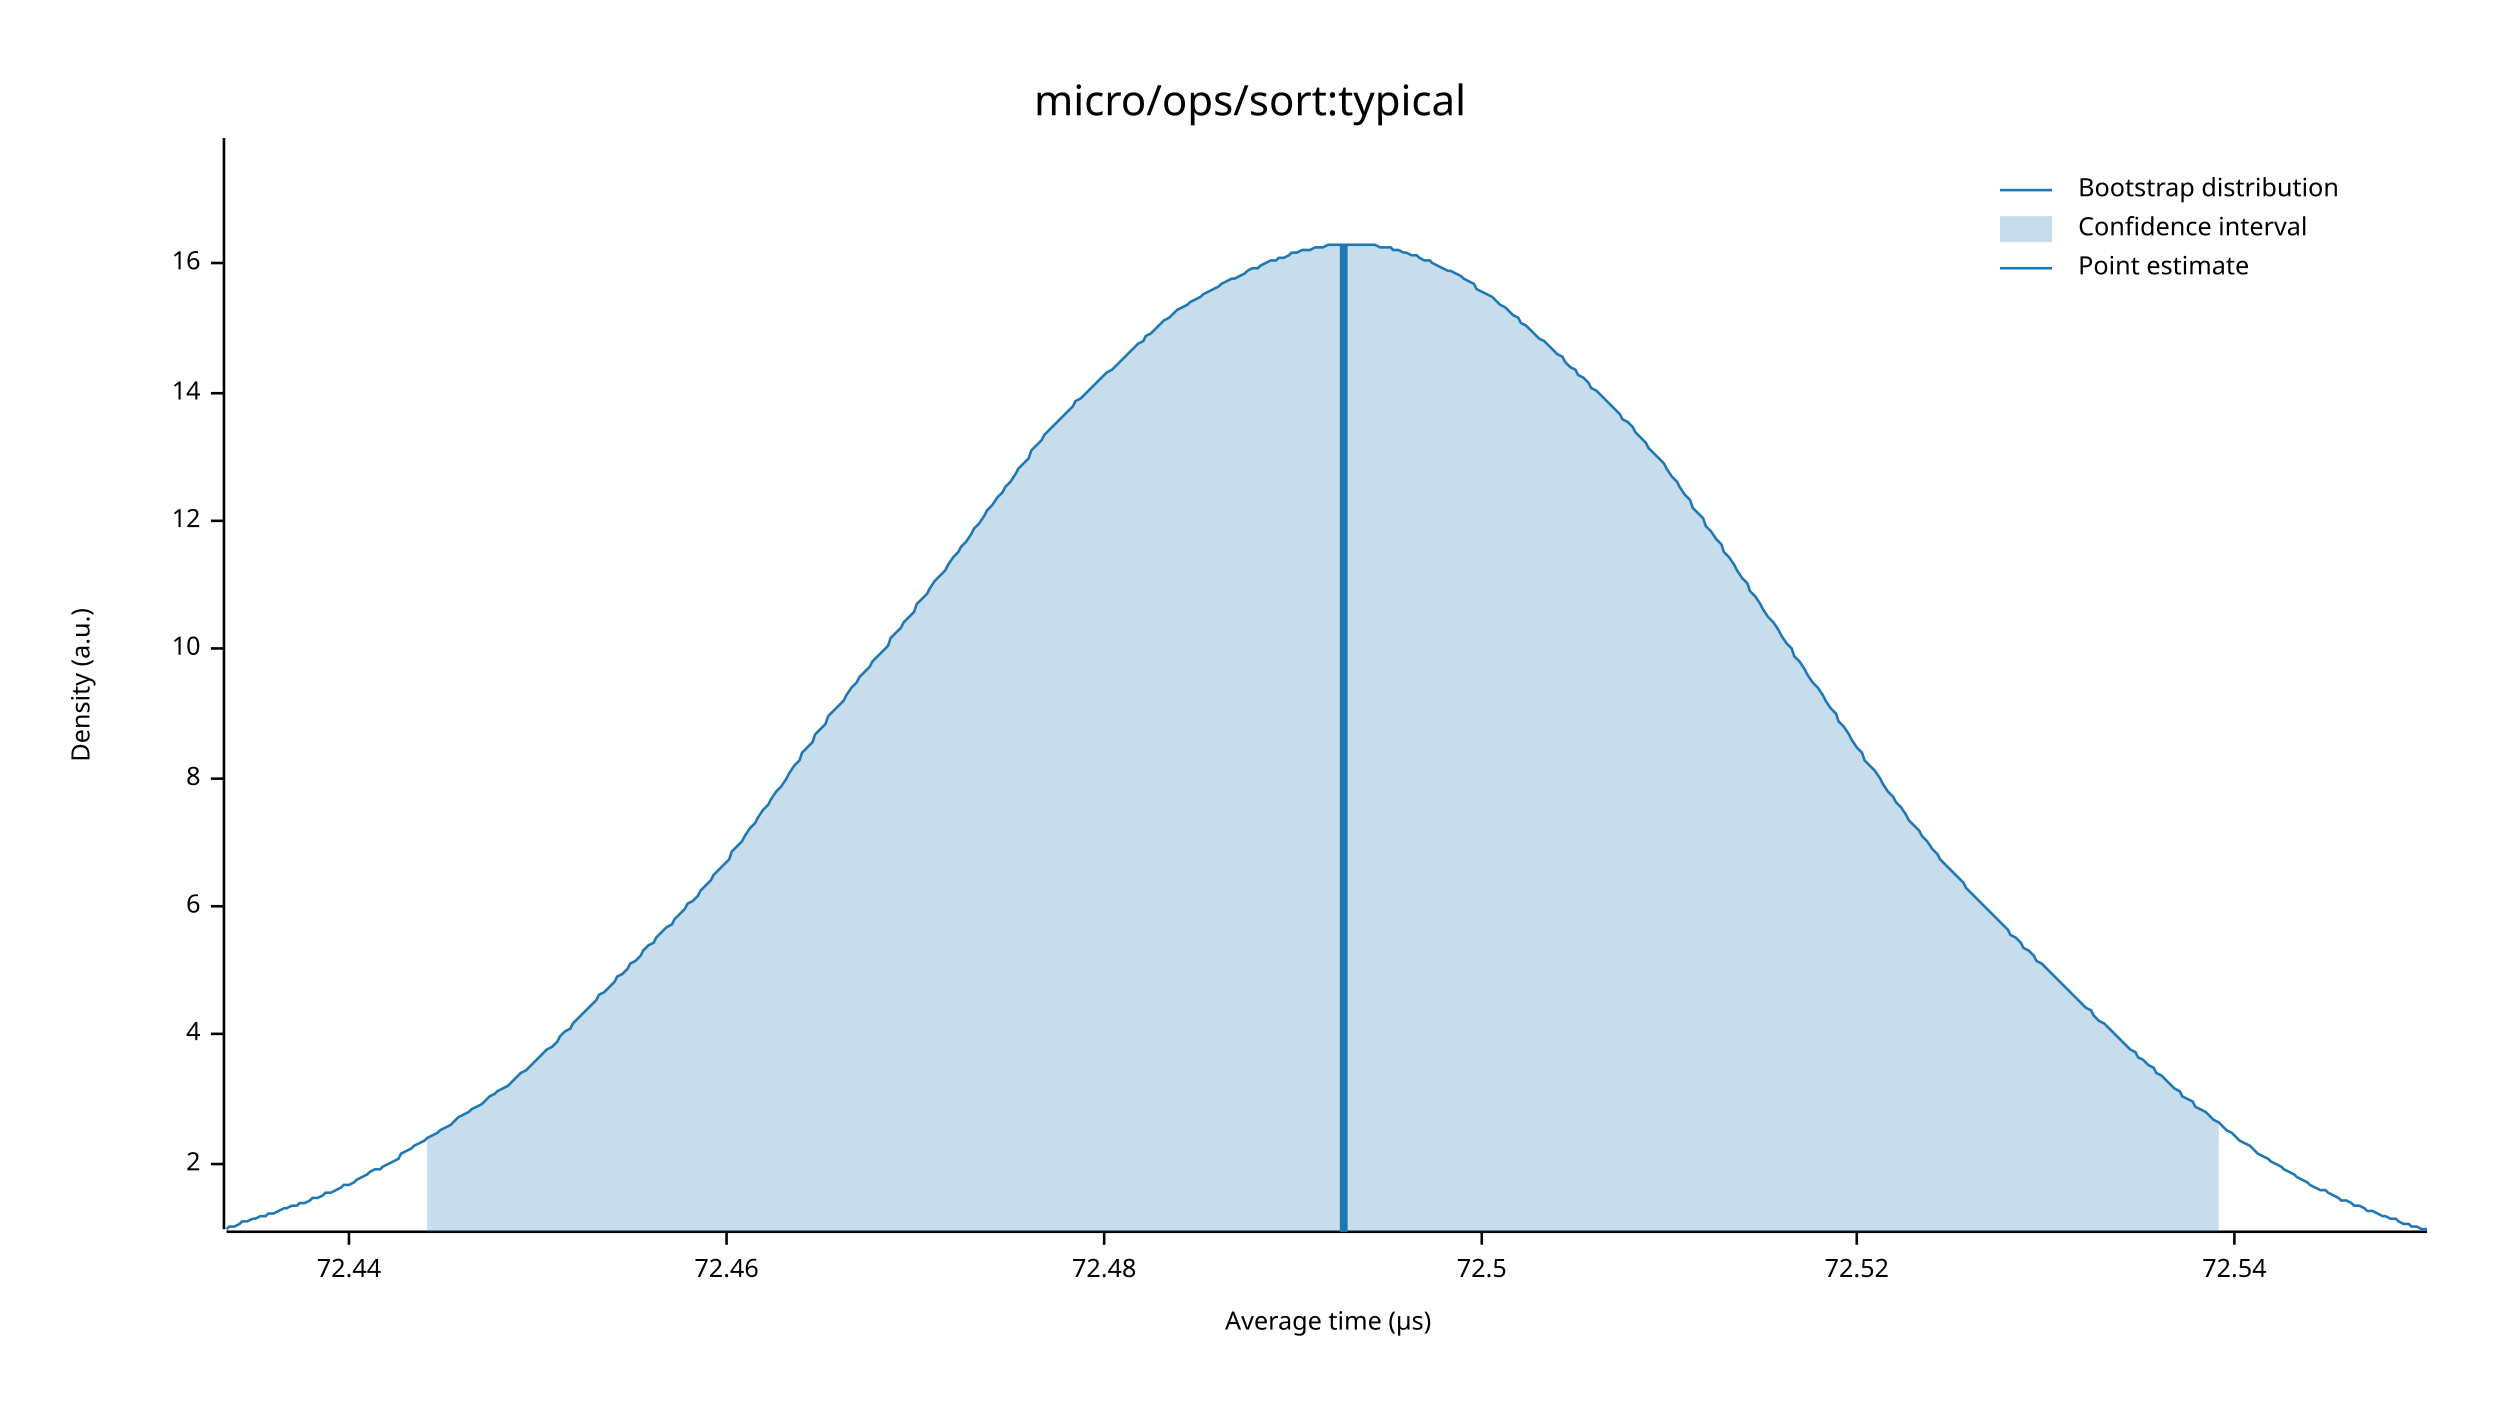
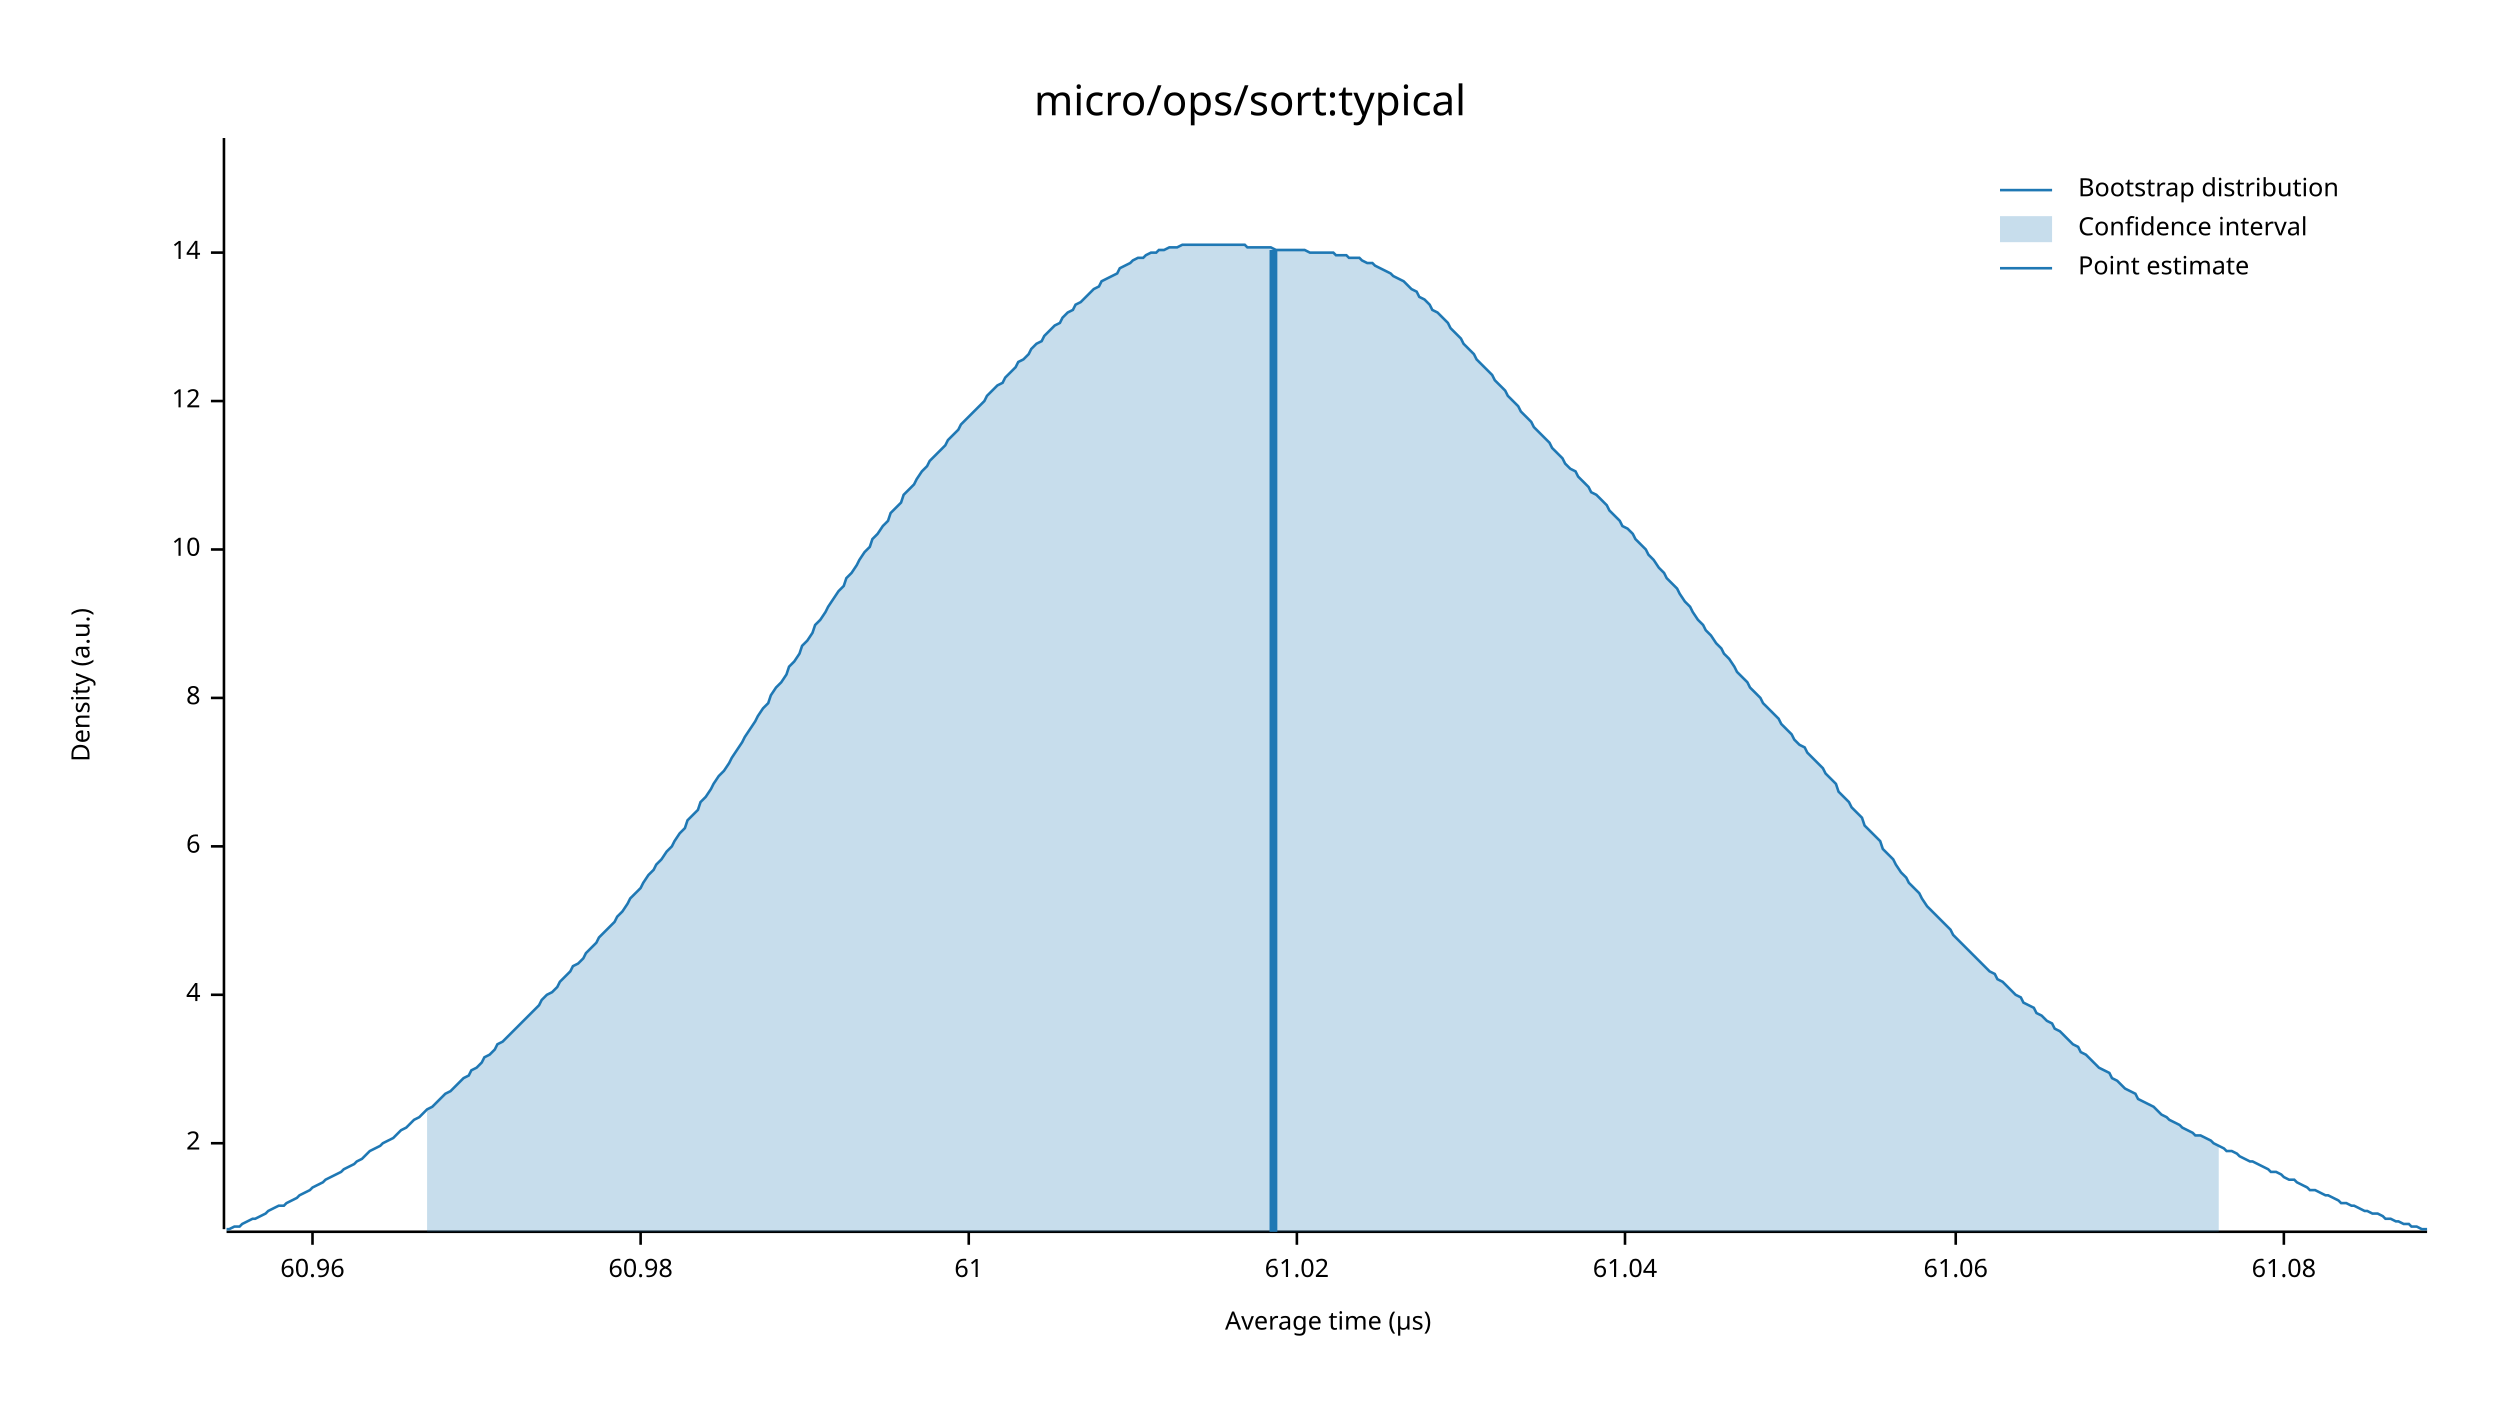
<svg xmlns="http://www.w3.org/2000/svg" width="960" height="540" viewBox="0 0 960 540">
  <text x="480" y="32" dy="0.76em" text-anchor="middle" font-family="sans-serif" font-size="16.129" opacity="1" fill="#000000">
micro/ops/sort:typical
</text>
  <text x="27" y="263" dy="0.76em" text-anchor="middle" font-family="sans-serif" font-size="9.677" opacity="1" fill="#000000" transform="rotate(270, 27, 263)">
Density (a.u.)
</text>
  <text x="510" y="513" dy="-0.5ex" text-anchor="middle" font-family="sans-serif" font-size="9.677" opacity="1" fill="#000000">
Average time (µs)
</text>
  <polyline fill="none" opacity="1" stroke="#000000" stroke-width="1" points="86,53 86,472 " />
-   <text x="77" y="447" dy="0.5ex" text-anchor="end" font-family="sans-serif" font-size="9.677" opacity="1" fill="#000000">
+   <text x="77" y="439" dy="0.5ex" text-anchor="end" font-family="sans-serif" font-size="9.677" opacity="1" fill="#000000">
2
</text>
-   <polyline fill="none" opacity="1" stroke="#000000" stroke-width="1" points="81,447 86,447 " />
-   <text x="77" y="397" dy="0.5ex" text-anchor="end" font-family="sans-serif" font-size="9.677" opacity="1" fill="#000000">
+   <polyline fill="none" opacity="1" stroke="#000000" stroke-width="1" points="81,439 86,439 " />
+   <text x="77" y="382" dy="0.5ex" text-anchor="end" font-family="sans-serif" font-size="9.677" opacity="1" fill="#000000">
4
</text>
-   <polyline fill="none" opacity="1" stroke="#000000" stroke-width="1" points="81,397 86,397 " />
-   <text x="77" y="348" dy="0.5ex" text-anchor="end" font-family="sans-serif" font-size="9.677" opacity="1" fill="#000000">
+   <polyline fill="none" opacity="1" stroke="#000000" stroke-width="1" points="81,382 86,382 " />
+   <text x="77" y="325" dy="0.5ex" text-anchor="end" font-family="sans-serif" font-size="9.677" opacity="1" fill="#000000">
6
</text>
-   <polyline fill="none" opacity="1" stroke="#000000" stroke-width="1" points="81,348 86,348 " />
-   <text x="77" y="299" dy="0.5ex" text-anchor="end" font-family="sans-serif" font-size="9.677" opacity="1" fill="#000000">
+   <polyline fill="none" opacity="1" stroke="#000000" stroke-width="1" points="81,325 86,325 " />
+   <text x="77" y="268" dy="0.5ex" text-anchor="end" font-family="sans-serif" font-size="9.677" opacity="1" fill="#000000">
8
</text>
-   <polyline fill="none" opacity="1" stroke="#000000" stroke-width="1" points="81,299 86,299 " />
-   <text x="77" y="249" dy="0.5ex" text-anchor="end" font-family="sans-serif" font-size="9.677" opacity="1" fill="#000000">
+   <polyline fill="none" opacity="1" stroke="#000000" stroke-width="1" points="81,268 86,268 " />
+   <text x="77" y="211" dy="0.5ex" text-anchor="end" font-family="sans-serif" font-size="9.677" opacity="1" fill="#000000">
10
</text>
-   <polyline fill="none" opacity="1" stroke="#000000" stroke-width="1" points="81,249 86,249 " />
-   <text x="77" y="200" dy="0.5ex" text-anchor="end" font-family="sans-serif" font-size="9.677" opacity="1" fill="#000000">
+   <polyline fill="none" opacity="1" stroke="#000000" stroke-width="1" points="81,211 86,211 " />
+   <text x="77" y="154" dy="0.5ex" text-anchor="end" font-family="sans-serif" font-size="9.677" opacity="1" fill="#000000">
12
</text>
-   <polyline fill="none" opacity="1" stroke="#000000" stroke-width="1" points="81,200 86,200 " />
-   <text x="77" y="151" dy="0.5ex" text-anchor="end" font-family="sans-serif" font-size="9.677" opacity="1" fill="#000000">
+   <polyline fill="none" opacity="1" stroke="#000000" stroke-width="1" points="81,154 86,154 " />
+   <text x="77" y="97" dy="0.5ex" text-anchor="end" font-family="sans-serif" font-size="9.677" opacity="1" fill="#000000">
14
</text>
-   <polyline fill="none" opacity="1" stroke="#000000" stroke-width="1" points="81,151 86,151 " />
-   <text x="77" y="101" dy="0.5ex" text-anchor="end" font-family="sans-serif" font-size="9.677" opacity="1" fill="#000000">
- 16
+   <polyline fill="none" opacity="1" stroke="#000000" stroke-width="1" points="81,97 86,97 " />
+   <polyline fill="none" opacity="1" stroke="#000000" stroke-width="1" points="87,473 932,473 " />
+   <text x="120" y="483" dy="0.76em" text-anchor="middle" font-family="sans-serif" font-size="9.677" opacity="1" fill="#000000">
+ 60.96
</text>
-   <polyline fill="none" opacity="1" stroke="#000000" stroke-width="1" points="81,101 86,101 " />
-   <polyline fill="none" opacity="1" stroke="#000000" stroke-width="1" points="87,473 932,473 " />
-   <text x="134" y="483" dy="0.76em" text-anchor="middle" font-family="sans-serif" font-size="9.677" opacity="1" fill="#000000">
- 72.44
+   <polyline fill="none" opacity="1" stroke="#000000" stroke-width="1" points="120,473 120,478 " />
+   <text x="246" y="483" dy="0.76em" text-anchor="middle" font-family="sans-serif" font-size="9.677" opacity="1" fill="#000000">
+ 60.98
</text>
-   <polyline fill="none" opacity="1" stroke="#000000" stroke-width="1" points="134,473 134,478 " />
-   <text x="279" y="483" dy="0.76em" text-anchor="middle" font-family="sans-serif" font-size="9.677" opacity="1" fill="#000000">
- 72.46
+   <polyline fill="none" opacity="1" stroke="#000000" stroke-width="1" points="246,473 246,478 " />
+   <text x="372" y="483" dy="0.76em" text-anchor="middle" font-family="sans-serif" font-size="9.677" opacity="1" fill="#000000">
+ 61
</text>
-   <polyline fill="none" opacity="1" stroke="#000000" stroke-width="1" points="279,473 279,478 " />
-   <text x="424" y="483" dy="0.76em" text-anchor="middle" font-family="sans-serif" font-size="9.677" opacity="1" fill="#000000">
- 72.48
+   <polyline fill="none" opacity="1" stroke="#000000" stroke-width="1" points="372,473 372,478 " />
+   <text x="498" y="483" dy="0.76em" text-anchor="middle" font-family="sans-serif" font-size="9.677" opacity="1" fill="#000000">
+ 61.02
</text>
-   <polyline fill="none" opacity="1" stroke="#000000" stroke-width="1" points="424,473 424,478 " />
-   <text x="569" y="483" dy="0.76em" text-anchor="middle" font-family="sans-serif" font-size="9.677" opacity="1" fill="#000000">
- 72.5
+   <polyline fill="none" opacity="1" stroke="#000000" stroke-width="1" points="498,473 498,478 " />
+   <text x="624" y="483" dy="0.76em" text-anchor="middle" font-family="sans-serif" font-size="9.677" opacity="1" fill="#000000">
+ 61.04
</text>
-   <polyline fill="none" opacity="1" stroke="#000000" stroke-width="1" points="569,473 569,478 " />
-   <text x="713" y="483" dy="0.76em" text-anchor="middle" font-family="sans-serif" font-size="9.677" opacity="1" fill="#000000">
- 72.52
+   <polyline fill="none" opacity="1" stroke="#000000" stroke-width="1" points="624,473 624,478 " />
+   <text x="751" y="483" dy="0.76em" text-anchor="middle" font-family="sans-serif" font-size="9.677" opacity="1" fill="#000000">
+ 61.06
</text>
-   <polyline fill="none" opacity="1" stroke="#000000" stroke-width="1" points="713,473 713,478 " />
-   <text x="858" y="483" dy="0.76em" text-anchor="middle" font-family="sans-serif" font-size="9.677" opacity="1" fill="#000000">
- 72.54
+   <polyline fill="none" opacity="1" stroke="#000000" stroke-width="1" points="751,473 751,478 " />
+   <text x="877" y="483" dy="0.76em" text-anchor="middle" font-family="sans-serif" font-size="9.677" opacity="1" fill="#000000">
+ 61.08
</text>
-   <polyline fill="none" opacity="1" stroke="#000000" stroke-width="1" points="858,473 858,478 " />
-   <polyline fill="none" opacity="1" stroke="#1F78B4" stroke-width="1" points="87,472 88,471 90,471 92,470 93,469 95,469 97,468 98,468 100,467 102,467 103,466 105,466 107,465 109,464 110,464 112,463 114,463 115,462 117,462 119,461 120,460 122,460 124,459 125,458 127,458 129,457 131,456 132,455 134,455 136,454 137,453 139,452 141,451 142,450 144,449 146,449 147,448 149,447 151,446 153,445 154,443 156,442 158,441 159,440 161,439 163,438 164,437 166,436 168,435 169,434 171,433 173,432 175,430 176,429 178,428 180,427 181,426 183,425 185,424 186,423 188,421 190,420 191,419 193,418 195,417 197,415 198,414 200,412 202,411 203,410 205,408 207,406 208,405 210,403 212,402 214,400 215,398 217,396 219,395 220,393 222,391 224,389 225,388 227,386 229,384 230,382 232,381 234,379 236,377 237,375 239,374 241,372 242,370 244,369 246,367 247,365 249,363 251,362 252,360 254,358 256,356 258,355 259,353 261,351 263,349 264,347 266,346 268,344 269,342 271,340 273,338 274,336 276,334 278,332 280,330 281,327 283,325 285,323 286,321 288,318 290,316 291,314 293,311 295,309 296,307 298,304 300,302 302,299 303,297 305,294 307,292 308,289 310,287 312,285 313,282 315,280 317,278 318,275 320,273 322,271 324,269 325,267 327,264 329,262 330,260 332,258 334,256 335,254 337,252 339,250 341,248 342,245 344,243 346,241 347,239 349,237 351,235 352,232 354,230 356,228 357,226 359,223 361,221 363,219 364,217 366,214 368,212 369,210 371,208 373,205 374,203 376,201 378,198 379,196 381,194 383,191 385,189 386,187 388,185 390,182 391,180 393,178 395,176 396,173 398,171 400,169 401,167 403,165 405,163 407,161 408,160 410,158 412,156 413,154 415,153 417,151 418,150 420,148 422,146 423,145 425,143 427,142 429,140 430,139 432,137 434,135 435,134 437,132 439,131 440,129 442,128 444,126 445,125 447,123 449,122 451,120 452,119 454,118 456,117 457,116 459,115 461,114 462,113 464,112 466,111 468,110 469,109 471,108 473,107 474,107 476,106 478,105 479,104 481,103 483,103 484,102 486,101 488,100 490,100 491,99 493,99 495,98 496,97 498,97 500,96 501,96 503,96 505,95 506,95 508,95 510,94 512,94 513,94 515,94 517,94 518,94 520,94 522,94 523,94 525,94 527,94 528,94 530,95 532,95 534,95 535,96 537,96 539,97 540,97 542,98 544,98 545,99 547,100 549,100 550,101 552,102 554,103 556,104 557,104 559,105 561,106 562,107 564,108 566,109 567,111 569,112 571,113 573,114 574,115 576,117 578,118 579,119 581,121 583,122 584,124 586,125 588,127 589,128 591,130 593,131 595,133 596,134 598,136 600,137 601,139 603,141 605,142 606,144 608,145 610,147 611,149 613,150 615,152 617,154 618,155 620,157 622,159 623,161 625,162 627,164 628,166 630,168 632,170 633,172 635,174 637,176 639,178 640,180 642,183 644,185 645,187 647,190 649,192 650,195 652,197 654,199 655,202 657,204 659,207 661,209 662,212 664,214 666,217 667,219 669,222 671,224 672,227 674,229 676,232 677,234 679,237 681,239 683,242 684,244 686,247 688,249 689,252 691,254 693,257 694,259 696,262 698,264 700,267 701,269 703,272 705,274 706,277 708,279 710,282 711,284 713,287 715,289 716,292 718,294 720,296 722,299 723,301 725,304 727,306 728,308 730,310 732,313 733,315 735,317 737,319 738,321 740,323 742,326 744,328 745,330 747,332 749,334 750,335 752,337 754,339 755,341 757,343 759,345 760,346 762,348 764,350 766,352 767,353 769,355 771,357 772,359 774,360 776,362 777,364 779,365 781,367 782,369 784,370 786,372 788,374 789,375 791,377 793,379 794,380 796,382 798,384 799,385 801,387 803,388 804,390 806,392 808,393 810,395 811,396 813,398 815,400 816,401 818,403 820,404 821,406 823,407 825,409 827,410 828,412 830,413 832,415 833,416 835,418 837,419 838,421 840,422 842,423 843,425 845,426 847,427 849,429 850,430 852,431 854,433 855,434 857,435 859,437 860,438 862,439 864,440 865,441 867,443 869,444 871,445 872,446 874,447 876,448 877,449 879,450 881,451 882,452 884,453 886,454 887,455 889,456 891,457 893,457 894,458 896,459 898,460 899,461 901,461 903,462 904,463 906,463 908,464 909,465 911,465 913,466 915,467 916,467 918,468 920,468 921,469 923,470 925,470 926,471 928,471 930,472 932,472 " />
-   <polygon opacity="0.25" fill="#1F78B4" points="164,437 166,436 168,435 169,434 171,433 173,432 175,430 176,429 178,428 180,427 181,426 183,425 185,424 186,423 188,421 190,420 191,419 193,418 195,417 197,415 198,414 200,412 202,411 203,410 205,408 207,406 208,405 210,403 212,402 214,400 215,398 217,396 219,395 220,393 222,391 224,389 225,388 227,386 229,384 230,382 232,381 234,379 236,377 237,375 239,374 241,372 242,370 244,369 246,367 247,365 249,363 251,362 252,360 254,358 256,356 258,355 259,353 261,351 263,349 264,347 266,346 268,344 269,342 271,340 273,338 274,336 276,334 278,332 280,330 281,327 283,325 285,323 286,321 288,318 290,316 291,314 293,311 295,309 296,307 298,304 300,302 302,299 303,297 305,294 307,292 308,289 310,287 312,285 313,282 315,280 317,278 318,275 320,273 322,271 324,269 325,267 327,264 329,262 330,260 332,258 334,256 335,254 337,252 339,250 341,248 342,245 344,243 346,241 347,239 349,237 351,235 352,232 354,230 356,228 357,226 359,223 361,221 363,219 364,217 366,214 368,212 369,210 371,208 373,205 374,203 376,201 378,198 379,196 381,194 383,191 385,189 386,187 388,185 390,182 391,180 393,178 395,176 396,173 398,171 400,169 401,167 403,165 405,163 407,161 408,160 410,158 412,156 413,154 415,153 417,151 418,150 420,148 422,146 423,145 425,143 427,142 429,140 430,139 432,137 434,135 435,134 437,132 439,131 440,129 442,128 444,126 445,125 447,123 449,122 451,120 452,119 454,118 456,117 457,116 459,115 461,114 462,113 464,112 466,111 468,110 469,109 471,108 473,107 474,107 476,106 478,105 479,104 481,103 483,103 484,102 486,101 488,100 490,100 491,99 493,99 495,98 496,97 498,97 500,96 501,96 503,96 505,95 506,95 508,95 510,94 512,94 513,94 515,94 517,94 518,94 520,94 522,94 523,94 525,94 527,94 528,94 530,95 532,95 534,95 535,96 537,96 539,97 540,97 542,98 544,98 545,99 547,100 549,100 550,101 552,102 554,103 556,104 557,104 559,105 561,106 562,107 564,108 566,109 567,111 569,112 571,113 573,114 574,115 576,117 578,118 579,119 581,121 583,122 584,124 586,125 588,127 589,128 591,130 593,131 595,133 596,134 598,136 600,137 601,139 603,141 605,142 606,144 608,145 610,147 611,149 613,150 615,152 617,154 618,155 620,157 622,159 623,161 625,162 627,164 628,166 630,168 632,170 633,172 635,174 637,176 639,178 640,180 642,183 644,185 645,187 647,190 649,192 650,195 652,197 654,199 655,202 657,204 659,207 661,209 662,212 664,214 666,217 667,219 669,222 671,224 672,227 674,229 676,232 677,234 679,237 681,239 683,242 684,244 686,247 688,249 689,252 691,254 693,257 694,259 696,262 698,264 700,267 701,269 703,272 705,274 706,277 708,279 710,282 711,284 713,287 715,289 716,292 718,294 720,296 722,299 723,301 725,304 727,306 728,308 730,310 732,313 733,315 735,317 737,319 738,321 740,323 742,326 744,328 745,330 747,332 749,334 750,335 752,337 754,339 755,341 757,343 759,345 760,346 762,348 764,350 766,352 767,353 769,355 771,357 772,359 774,360 776,362 777,364 779,365 781,367 782,369 784,370 786,372 788,374 789,375 791,377 793,379 794,380 796,382 798,384 799,385 801,387 803,388 804,390 806,392 808,393 810,395 811,396 813,398 815,400 816,401 818,403 820,404 821,406 823,407 825,409 827,410 828,412 830,413 832,415 833,416 835,418 837,419 838,421 840,422 842,423 843,425 845,426 847,427 849,429 850,430 852,431 852,473 164,473 " />
-   <polyline fill="none" opacity="1" stroke="#1F78B4" stroke-width="3" points="516,473 516,94 " />
+   <polyline fill="none" opacity="1" stroke="#000000" stroke-width="1" points="877,473 877,478 " />
+   <polyline fill="none" opacity="1" stroke="#1F78B4" stroke-width="1" points="87,472 88,472 90,471 92,471 93,470 95,469 97,468 98,468 100,467 102,466 103,465 105,464 107,463 109,463 110,462 112,461 114,460 115,459 117,458 119,457 120,456 122,455 124,454 125,453 127,452 129,451 131,450 132,449 134,448 136,447 137,446 139,445 141,443 142,442 144,441 146,440 147,439 149,438 151,437 153,435 154,434 156,433 158,431 159,430 161,429 163,427 164,426 166,425 168,423 169,422 171,420 173,419 175,417 176,416 178,414 180,413 181,411 183,410 185,408 186,406 188,405 190,403 191,401 193,400 195,398 197,396 198,395 200,393 202,391 203,390 205,388 207,386 208,384 210,382 212,381 214,379 215,377 217,375 219,373 220,371 222,370 224,368 225,366 227,364 229,362 230,360 232,358 234,356 236,354 237,352 239,350 241,347 242,345 244,343 246,341 247,339 249,336 251,334 252,332 254,330 256,327 258,325 259,323 261,320 263,318 264,315 266,313 268,311 269,308 271,306 273,303 274,301 276,298 278,296 280,293 281,291 283,288 285,285 286,283 288,280 290,277 291,275 293,272 295,270 296,267 298,264 300,262 302,259 303,256 305,254 307,251 308,248 310,246 312,243 313,240 315,238 317,235 318,233 320,230 322,227 324,225 325,222 327,220 329,217 330,215 332,212 334,210 335,207 337,205 339,202 341,200 342,197 344,195 346,193 347,190 349,188 351,186 352,184 354,181 356,179 357,177 359,175 361,173 363,171 364,169 366,167 368,165 369,163 371,161 373,159 374,158 376,156 378,154 379,152 381,150 383,148 385,147 386,145 388,143 390,141 391,139 393,138 395,136 396,134 398,132 400,131 401,129 403,127 405,125 407,124 408,122 410,120 412,119 413,117 415,116 417,114 418,113 420,111 422,110 423,108 425,107 427,106 429,105 430,103 432,102 434,101 435,100 437,99 439,99 440,98 442,97 444,97 445,96 447,96 449,95 451,95 452,95 454,94 456,94 457,94 459,94 461,94 462,94 464,94 466,94 468,94 469,94 471,94 473,94 474,94 476,94 478,94 479,95 481,95 483,95 484,95 486,95 488,95 490,96 491,96 493,96 495,96 496,96 498,96 500,96 501,96 503,97 505,97 506,97 508,97 510,97 512,97 513,98 515,98 517,98 518,99 520,99 522,99 523,100 525,101 527,101 528,102 530,103 532,104 534,105 535,106 537,107 539,108 540,109 542,111 544,112 545,114 547,115 549,117 550,119 552,120 554,122 556,124 557,126 559,128 561,130 562,132 564,134 566,136 567,138 569,140 571,142 573,144 574,146 576,148 578,150 579,152 581,154 583,156 584,158 586,160 588,162 589,164 591,166 593,168 595,170 596,172 598,174 600,176 601,178 603,180 605,181 606,183 608,185 610,187 611,189 613,190 615,192 617,194 618,196 620,198 622,200 623,202 625,203 627,205 628,207 630,209 632,211 633,213 635,215 637,218 639,220 640,222 642,224 644,226 645,228 647,231 649,233 650,235 652,238 654,240 655,242 657,244 659,247 661,249 662,251 664,253 666,256 667,258 669,260 671,262 672,264 674,266 676,268 677,270 679,272 681,274 683,276 684,278 686,280 688,282 689,284 691,286 693,287 694,289 696,291 698,293 700,295 701,297 703,299 705,301 706,304 708,306 710,308 711,310 713,312 715,314 716,317 718,319 720,321 722,323 723,326 725,328 727,330 728,332 730,335 732,337 733,339 735,341 737,343 738,345 740,348 742,350 744,352 745,353 747,355 749,357 750,359 752,361 754,363 755,364 757,366 759,368 760,369 762,371 764,373 766,374 767,376 769,377 771,379 772,380 774,382 776,383 777,385 779,386 781,387 782,389 784,390 786,392 788,393 789,395 791,396 793,398 794,399 796,401 798,402 799,404 801,405 803,407 804,408 806,410 808,411 810,412 811,414 813,415 815,417 816,418 818,419 820,420 821,422 823,423 825,424 827,425 828,426 830,428 832,429 833,430 835,431 837,432 838,433 840,434 842,435 843,436 845,436 847,437 849,438 850,439 852,440 854,441 855,442 857,442 859,443 860,444 862,445 864,446 865,446 867,447 869,448 871,449 872,450 874,450 876,451 877,452 879,453 881,453 882,454 884,455 886,456 887,457 889,457 891,458 893,459 894,459 896,460 898,461 899,462 901,462 903,463 904,463 906,464 908,465 909,465 911,466 913,466 915,467 916,468 918,468 920,469 921,469 923,470 925,470 926,471 928,471 930,472 932,472 " />
+   <polygon opacity="0.25" fill="#1F78B4" points="164,426 166,425 168,423 169,422 171,420 173,419 175,417 176,416 178,414 180,413 181,411 183,410 185,408 186,406 188,405 190,403 191,401 193,400 195,398 197,396 198,395 200,393 202,391 203,390 205,388 207,386 208,384 210,382 212,381 214,379 215,377 217,375 219,373 220,371 222,370 224,368 225,366 227,364 229,362 230,360 232,358 234,356 236,354 237,352 239,350 241,347 242,345 244,343 246,341 247,339 249,336 251,334 252,332 254,330 256,327 258,325 259,323 261,320 263,318 264,315 266,313 268,311 269,308 271,306 273,303 274,301 276,298 278,296 280,293 281,291 283,288 285,285 286,283 288,280 290,277 291,275 293,272 295,270 296,267 298,264 300,262 302,259 303,256 305,254 307,251 308,248 310,246 312,243 313,240 315,238 317,235 318,233 320,230 322,227 324,225 325,222 327,220 329,217 330,215 332,212 334,210 335,207 337,205 339,202 341,200 342,197 344,195 346,193 347,190 349,188 351,186 352,184 354,181 356,179 357,177 359,175 361,173 363,171 364,169 366,167 368,165 369,163 371,161 373,159 374,158 376,156 378,154 379,152 381,150 383,148 385,147 386,145 388,143 390,141 391,139 393,138 395,136 396,134 398,132 400,131 401,129 403,127 405,125 407,124 408,122 410,120 412,119 413,117 415,116 417,114 418,113 420,111 422,110 423,108 425,107 427,106 429,105 430,103 432,102 434,101 435,100 437,99 439,99 440,98 442,97 444,97 445,96 447,96 449,95 451,95 452,95 454,94 456,94 457,94 459,94 461,94 462,94 464,94 466,94 468,94 469,94 471,94 473,94 474,94 476,94 478,94 479,95 481,95 483,95 484,95 486,95 488,95 490,96 491,96 493,96 495,96 496,96 498,96 500,96 501,96 503,97 505,97 506,97 508,97 510,97 512,97 513,98 515,98 517,98 518,99 520,99 522,99 523,100 525,101 527,101 528,102 530,103 532,104 534,105 535,106 537,107 539,108 540,109 542,111 544,112 545,114 547,115 549,117 550,119 552,120 554,122 556,124 557,126 559,128 561,130 562,132 564,134 566,136 567,138 569,140 571,142 573,144 574,146 576,148 578,150 579,152 581,154 583,156 584,158 586,160 588,162 589,164 591,166 593,168 595,170 596,172 598,174 600,176 601,178 603,180 605,181 606,183 608,185 610,187 611,189 613,190 615,192 617,194 618,196 620,198 622,200 623,202 625,203 627,205 628,207 630,209 632,211 633,213 635,215 637,218 639,220 640,222 642,224 644,226 645,228 647,231 649,233 650,235 652,238 654,240 655,242 657,244 659,247 661,249 662,251 664,253 666,256 667,258 669,260 671,262 672,264 674,266 676,268 677,270 679,272 681,274 683,276 684,278 686,280 688,282 689,284 691,286 693,287 694,289 696,291 698,293 700,295 701,297 703,299 705,301 706,304 708,306 710,308 711,310 713,312 715,314 716,317 718,319 720,321 722,323 723,326 725,328 727,330 728,332 730,335 732,337 733,339 735,341 737,343 738,345 740,348 742,350 744,352 745,353 747,355 749,357 750,359 752,361 754,363 755,364 757,366 759,368 760,369 762,371 764,373 766,374 767,376 769,377 771,379 772,380 774,382 776,383 777,385 779,386 781,387 782,389 784,390 786,392 788,393 789,395 791,396 793,398 794,399 796,401 798,402 799,404 801,405 803,407 804,408 806,410 808,411 810,412 811,414 813,415 815,417 816,418 818,419 820,420 821,422 823,423 825,424 827,425 828,426 830,428 832,429 833,430 835,431 837,432 838,433 840,434 842,435 843,436 845,436 847,437 849,438 850,439 852,440 852,473 164,473 " />
+   <polyline fill="none" opacity="1" stroke="#1F78B4" stroke-width="3" points="489,473 489,96 " />
  <text x="798" y="68" dy="0.76em" text-anchor="start" font-family="sans-serif" font-size="9.677" opacity="1" fill="#000000">
Bootstrap distribution
</text>
  <text x="798" y="83" dy="0.76em" text-anchor="start" font-family="sans-serif" font-size="9.677" opacity="1" fill="#000000">
Confidence interval
</text>
  <text x="798" y="98" dy="0.76em" text-anchor="start" font-family="sans-serif" font-size="9.677" opacity="1" fill="#000000">
Point estimate
</text>
  <polyline fill="none" opacity="1" stroke="#1F78B4" stroke-width="1" points="768,73 788,73 " />
  <rect x="768" y="83" width="20" height="10" opacity="0.25" fill="#1F78B4" stroke="none" />
  <polyline fill="none" opacity="1" stroke="#1F78B4" stroke-width="1" points="768,103 788,103 " />
</svg>
